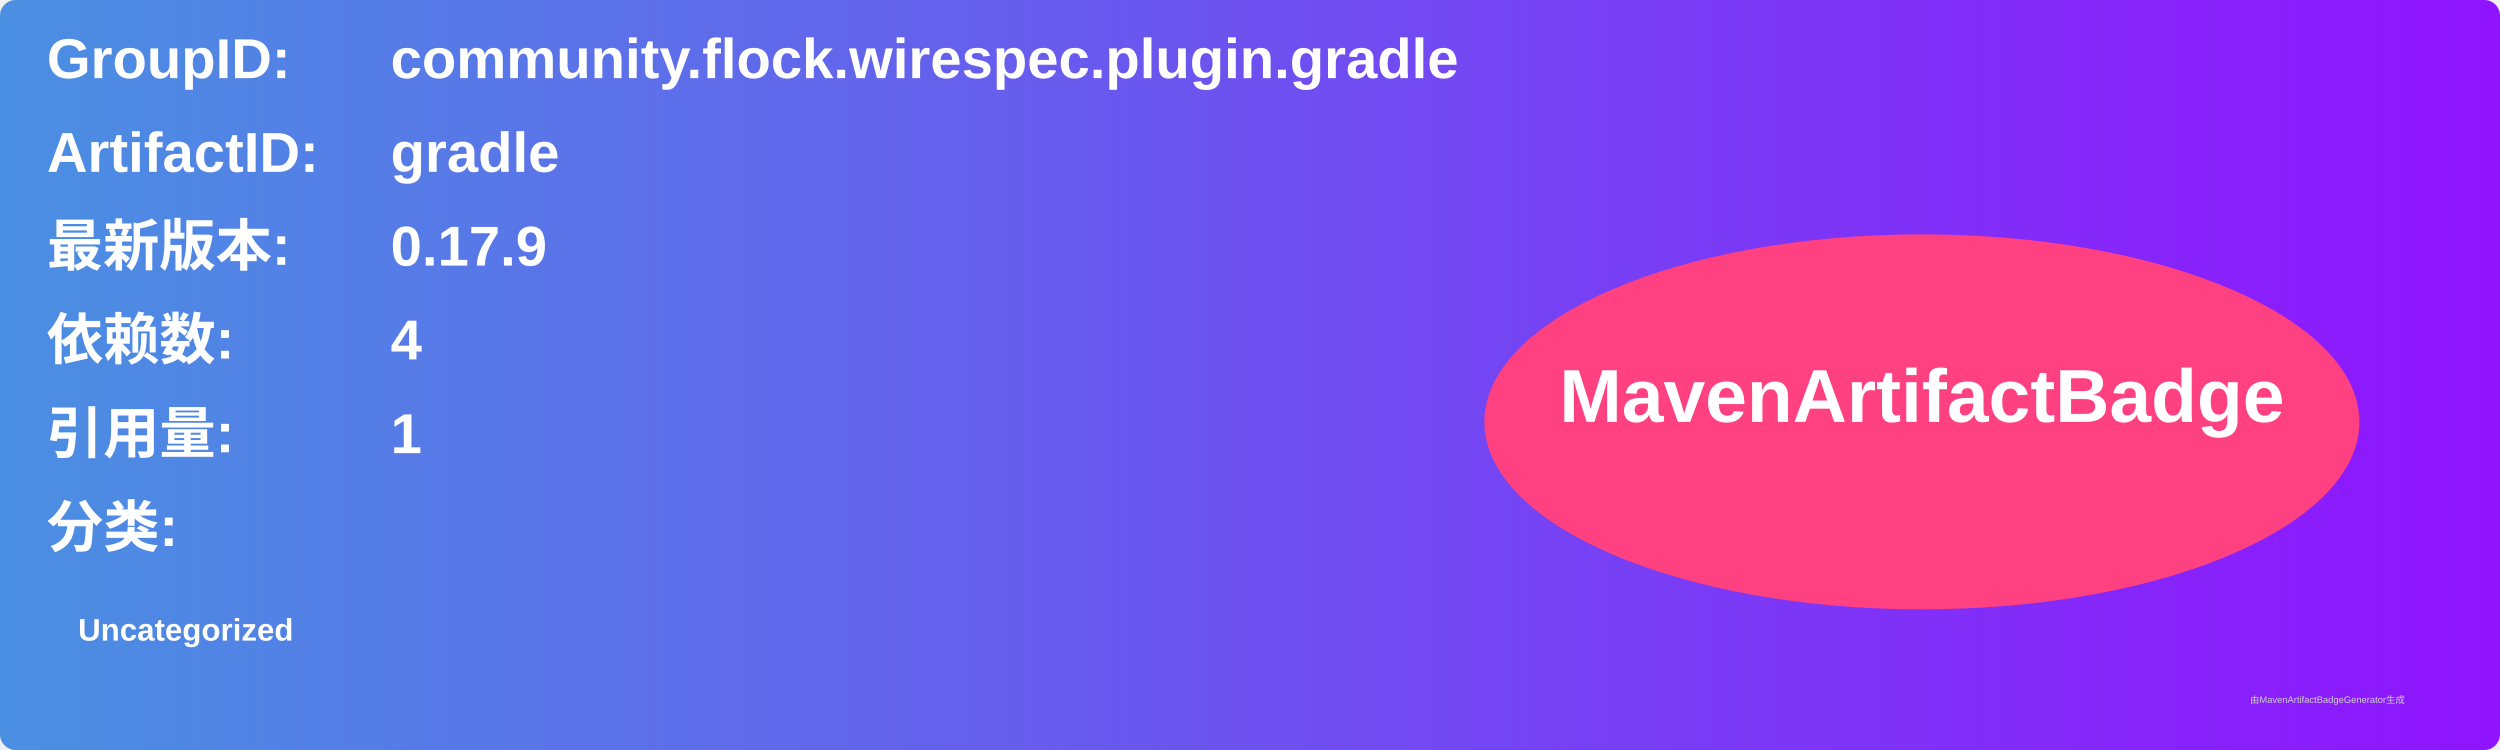
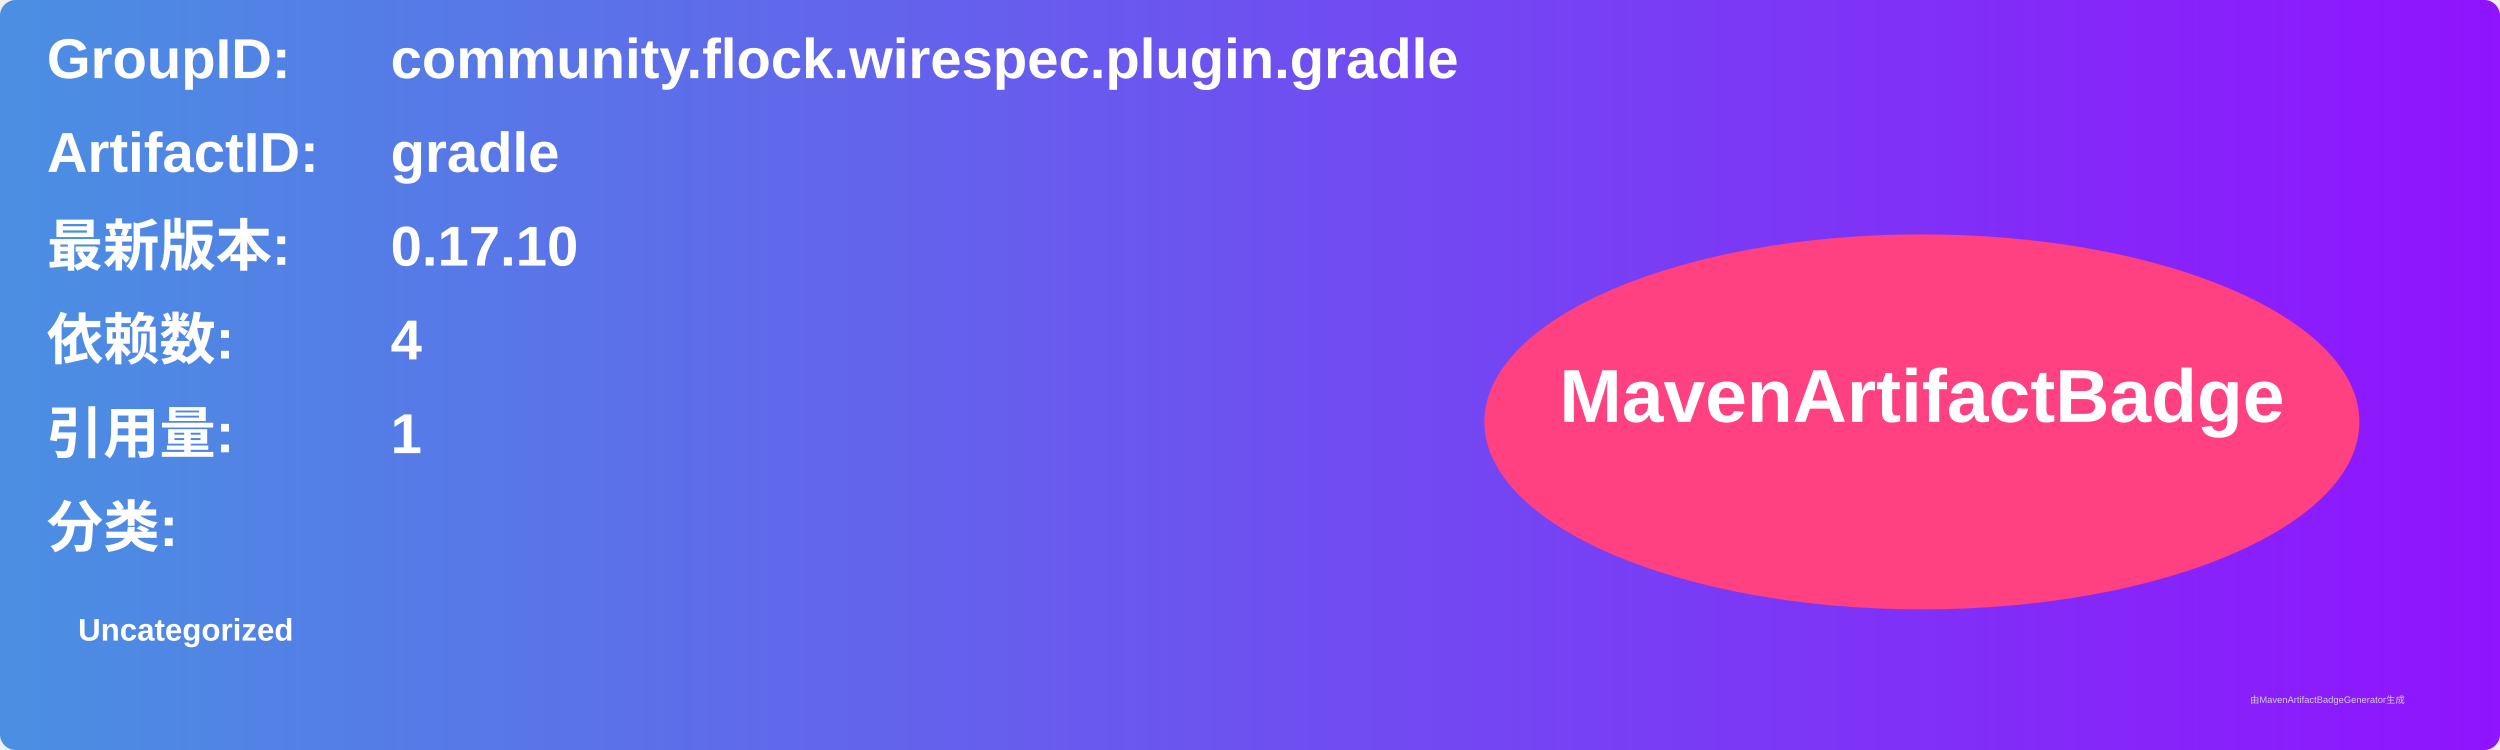
<svg xmlns="http://www.w3.org/2000/svg" width="800" height="240" viewBox="0 0 800 240">
  <linearGradient id="grad" x1="0%" y1="0%" x2="100%" y2="0%">
    <stop offset="0%" stop-color="#4a90e2" />
    <stop offset="100%" stop-color="#9013fe" />
  </linearGradient>
  <rect width="100%" height="100%" rx="5" ry="5" fill="url(#grad)" />
  <g transform="translate(15, 15)">
    <text x="0" y="10" font-family="Arial" font-size="18" fill="white" font-weight="bold" width="260">GroupID:</text>
    <text x="110" y="10" font-family="Arial" font-size="18" fill="white" font-weight="bold" width="460">community.flock.wirespec.plugin.gradle</text>
    <text x="0" y="40" font-family="Arial" font-size="18" fill="white" font-weight="bold" width="260">ArtifactID:</text>
    <text x="110" y="40" font-family="Arial" font-size="18" fill="white" font-weight="bold" width="460">gradle</text>
    <text x="0" y="70" font-family="Arial" font-size="18" fill="white" font-weight="bold">最新版本:</text>
    <text x="110" y="70" font-family="Arial" font-size="18" fill="white" font-weight="bold">
-       <tspan font-weight="bold">0.17.9</tspan>
+       <tspan font-weight="bold">0.17.10</tspan>
    </text>
    <text x="0" y="100" font-family="Arial" font-size="18" fill="white" font-weight="bold">依赖数: </text>
    <text x="110" y="100" font-family="Arial" font-size="18" fill="white">
      <tspan font-weight="bold">4</tspan>
    </text>
    <text x="0" y="130" font-family="Arial" font-size="18" fill="white" font-weight="bold">引用量: </text>
    <text x="110" y="130" font-family="Arial" font-size="18" fill="white">
      <tspan font-weight="bold">1</tspan>
    </text>
    <text x="0" y="160" font-family="Arial" font-size="18" fill="white" font-weight="bold">分类:</text>
    <text x="10" y="190" font-family="Arial" font-size="10" fill="white">
      <tspan font-weight="bold">Uncategorized</tspan>
    </text>
    <ellipse cx="600" cy="120" rx="140" ry="60" fill="#ff4081" />
    <text x="600" y="120" text-anchor="middle" font-family="Arial" font-size="24" fill="white" font-weight="bold">MavenArtifactBadge</text>
  </g>
  <text x="720" y="225" font-family="Arial" font-size="3" fill="#d0d0d0">由MavenArtifactBadgeGenerator生成</text>
</svg>
